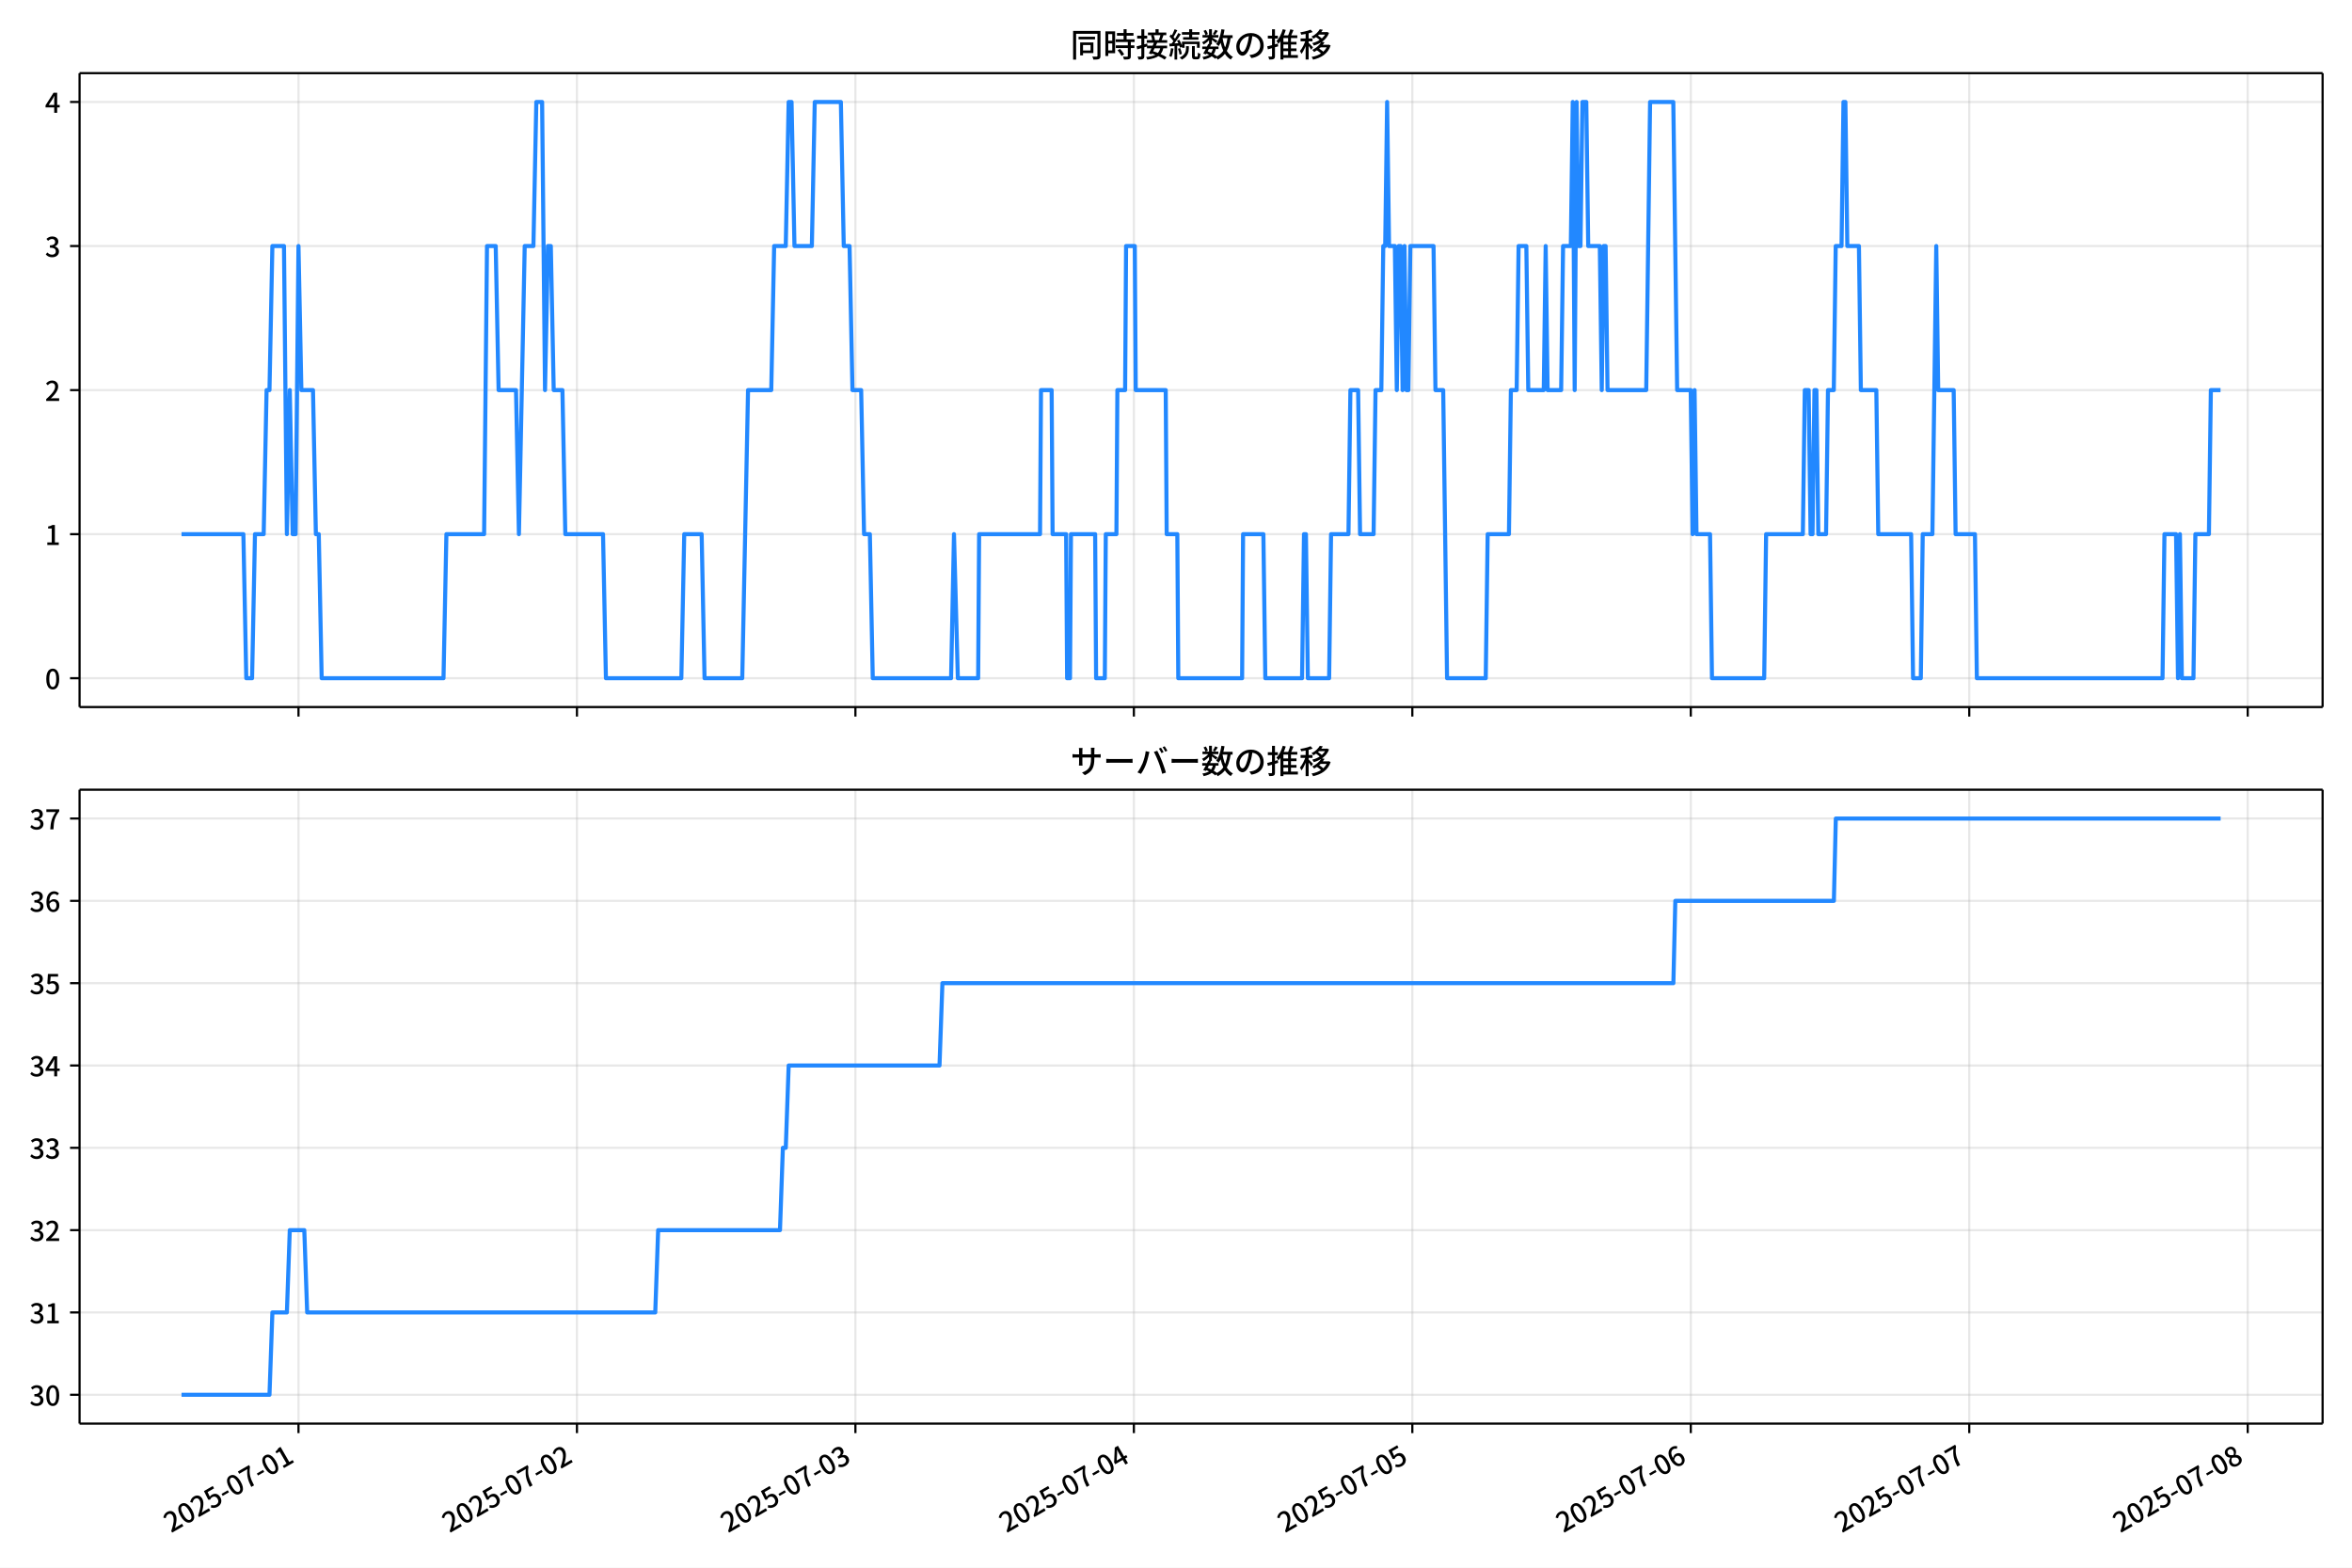
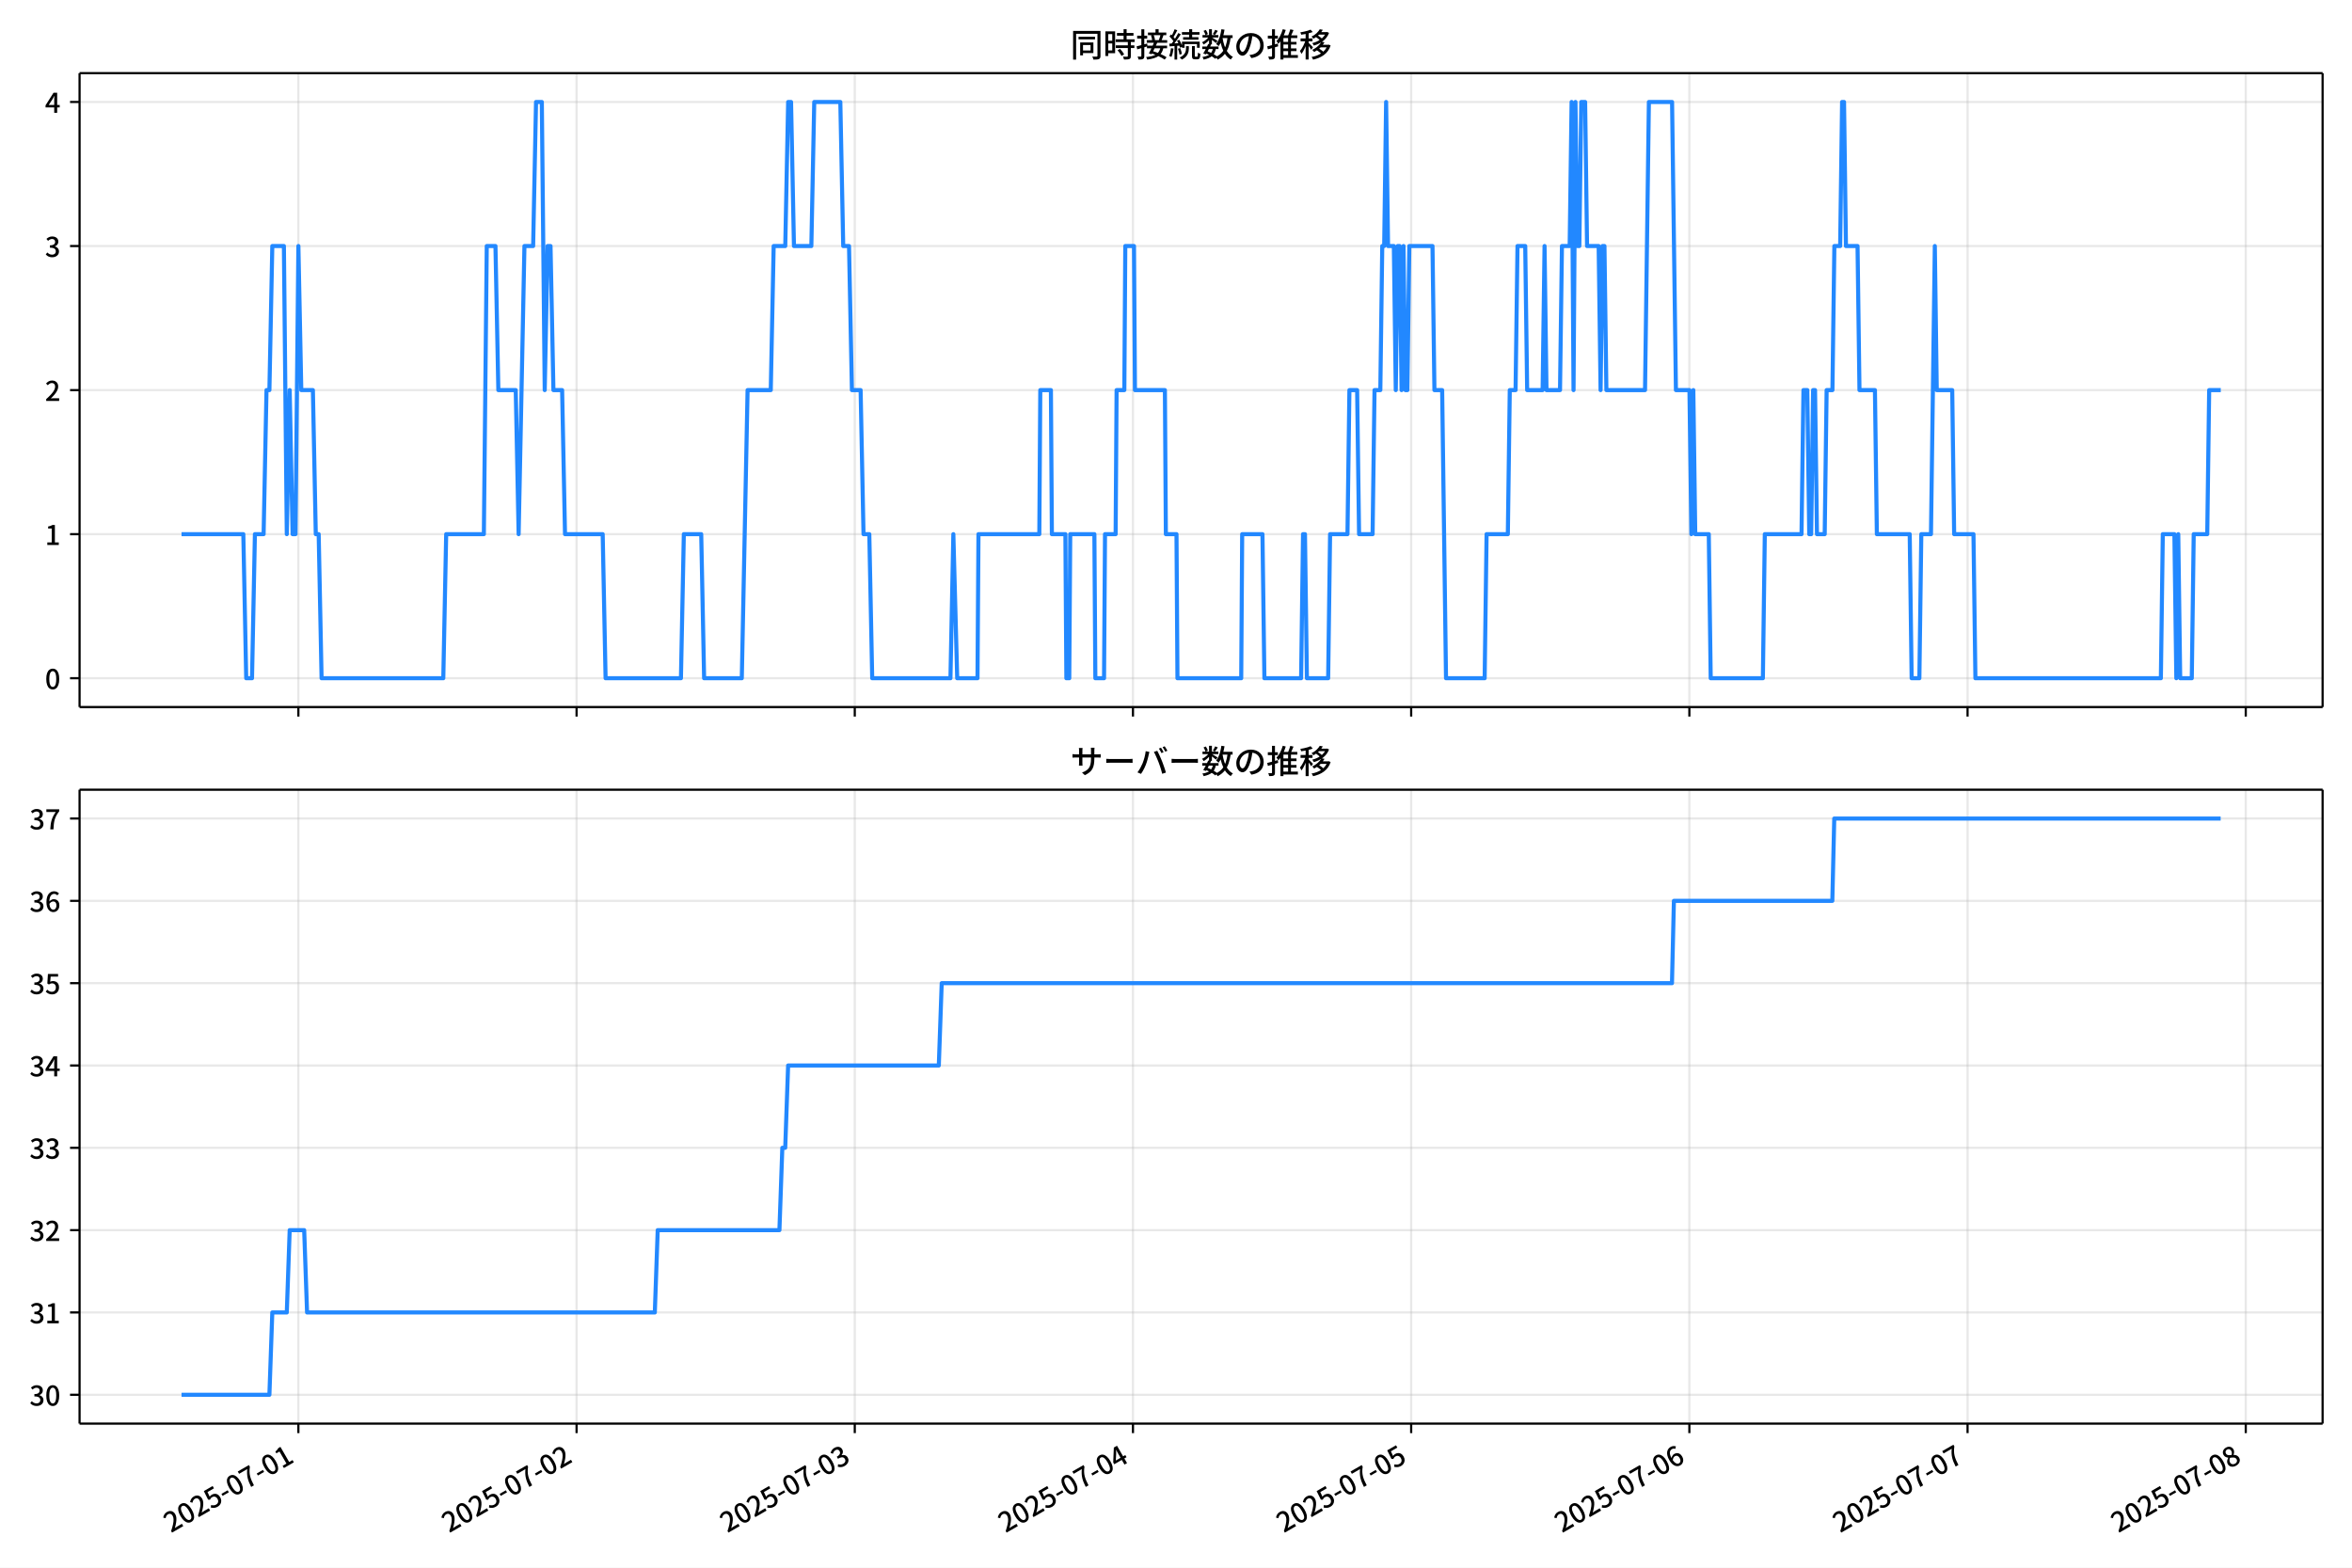
<svg xmlns="http://www.w3.org/2000/svg" xmlns:xlink="http://www.w3.org/1999/xlink" version="1.1" viewBox="0 0 864 576">
  <defs>
    <style type="text/css">*{stroke-linejoin: round; stroke-linecap: butt}</style>
  </defs>
  <g id="z">
    <g id="aa">
      <path d="m0 576h864v-576h-864z" fill="#fff" />
    </g>
    <g id="ab">
      <g id="ac">
        <path d="m29.23 259.78h823.97v-232.9h-823.97z" fill="#fff" />
      </g>
      <g id="ad">
        <g id="ae">
          <g id="af">
-             <path d="m109.65 259.78v-232.9" clip-path="url(#f)" fill="none" stroke="#b0b0b0" stroke-linecap="square" stroke-opacity=".3" stroke-width=".8" />
+             <path d="m109.61 259.78v-232.9" clip-path="url(#f)" fill="none" stroke="#b0b0b0" stroke-linecap="square" stroke-opacity=".3" stroke-width=".8" />
          </g>
          <g id="ag">
            <defs>
              <path id="d" d="m0 0v3.5" stroke="#000" stroke-width=".8" />
            </defs>
-             <use x="109.649" y="259.778" stroke="#000000" stroke-width=".8" xlink:href="#d" />
+             <use x="109.609" y="259.778" stroke="#000000" stroke-width=".8" xlink:href="#d" />
          </g>
        </g>
        <g id="ah">
          <g id="ai">
-             <path d="m211.94 259.78v-232.9" clip-path="url(#f)" fill="none" stroke="#b0b0b0" stroke-linecap="square" stroke-opacity=".3" stroke-width=".8" />
+             <path d="m211.8 259.78v-232.9" clip-path="url(#f)" fill="none" stroke="#b0b0b0" stroke-linecap="square" stroke-opacity=".3" stroke-width=".8" />
          </g>
          <g id="aj">
-             <use x="211.941" y="259.778" stroke="#000000" stroke-width=".8" xlink:href="#d" />
+             <use x="211.803" y="259.778" stroke="#000000" stroke-width=".8" xlink:href="#d" />
          </g>
        </g>
        <g id="ak">
          <g id="al">
-             <path d="m314.23 259.78v-232.9" clip-path="url(#f)" fill="none" stroke="#b0b0b0" stroke-linecap="square" stroke-opacity=".3" stroke-width=".8" />
+             <path d="m314 259.78v-232.9" clip-path="url(#f)" fill="none" stroke="#b0b0b0" stroke-linecap="square" stroke-opacity=".3" stroke-width=".8" />
          </g>
          <g id="am">
-             <use x="314.233" y="259.778" stroke="#000000" stroke-width=".8" xlink:href="#d" />
+             <use x="313.998" y="259.778" stroke="#000000" stroke-width=".8" xlink:href="#d" />
          </g>
        </g>
        <g id="an">
          <g id="ao">
-             <path d="m416.52 259.78v-232.9" clip-path="url(#f)" fill="none" stroke="#b0b0b0" stroke-linecap="square" stroke-opacity=".3" stroke-width=".8" />
+             <path d="m416.19 259.78v-232.9" clip-path="url(#f)" fill="none" stroke="#b0b0b0" stroke-linecap="square" stroke-opacity=".3" stroke-width=".8" />
          </g>
          <g id="ap">
-             <use x="416.525" y="259.778" stroke="#000000" stroke-width=".8" xlink:href="#d" />
+             <use x="416.193" y="259.778" stroke="#000000" stroke-width=".8" xlink:href="#d" />
          </g>
        </g>
        <g id="aq">
          <g id="ar">
-             <path d="m518.82 259.78v-232.9" clip-path="url(#f)" fill="none" stroke="#b0b0b0" stroke-linecap="square" stroke-opacity=".3" stroke-width=".8" />
+             <path d="m518.39 259.78v-232.9" clip-path="url(#f)" fill="none" stroke="#b0b0b0" stroke-linecap="square" stroke-opacity=".3" stroke-width=".8" />
          </g>
          <g id="as">
-             <use x="518.816" y="259.778" stroke="#000000" stroke-width=".8" xlink:href="#d" />
+             <use x="518.388" y="259.778" stroke="#000000" stroke-width=".8" xlink:href="#d" />
          </g>
        </g>
        <g id="at">
          <g id="au">
-             <path d="m621.11 259.78v-232.9" clip-path="url(#f)" fill="none" stroke="#b0b0b0" stroke-linecap="square" stroke-opacity=".3" stroke-width=".8" />
+             <path d="m620.58 259.78v-232.9" clip-path="url(#f)" fill="none" stroke="#b0b0b0" stroke-linecap="square" stroke-opacity=".3" stroke-width=".8" />
          </g>
          <g id="av">
-             <use x="621.108" y="259.778" stroke="#000000" stroke-width=".8" xlink:href="#d" />
+             <use x="620.583" y="259.778" stroke="#000000" stroke-width=".8" xlink:href="#d" />
          </g>
        </g>
        <g id="aw">
          <g id="ax">
-             <path d="m723.4 259.78v-232.9" clip-path="url(#f)" fill="none" stroke="#b0b0b0" stroke-linecap="square" stroke-opacity=".3" stroke-width=".8" />
+             <path d="m722.78 259.78v-232.9" clip-path="url(#f)" fill="none" stroke="#b0b0b0" stroke-linecap="square" stroke-opacity=".3" stroke-width=".8" />
          </g>
          <g id="ay">
-             <use x="723.4" y="259.778" stroke="#000000" stroke-width=".8" xlink:href="#d" />
+             <use x="722.778" y="259.778" stroke="#000000" stroke-width=".8" xlink:href="#d" />
          </g>
        </g>
        <g id="az">
          <g id="ba">
-             <path d="m825.69 259.78v-232.9" clip-path="url(#f)" fill="none" stroke="#b0b0b0" stroke-linecap="square" stroke-opacity=".3" stroke-width=".8" />
+             <path d="m824.97 259.78v-232.9" clip-path="url(#f)" fill="none" stroke="#b0b0b0" stroke-linecap="square" stroke-opacity=".3" stroke-width=".8" />
          </g>
          <g id="bb">
-             <use x="825.692" y="259.778" stroke="#000000" stroke-width=".8" xlink:href="#d" />
+             <use x="824.973" y="259.778" stroke="#000000" stroke-width=".8" xlink:href="#d" />
          </g>
        </g>
      </g>
      <g id="bc">
        <g id="bd">
          <g id="be">
            <path d="m29.23 249.19h823.97" clip-path="url(#f)" fill="none" stroke="#b0b0b0" stroke-linecap="square" stroke-opacity=".3" stroke-width=".8" />
          </g>
          <g id="bf">
            <defs>
              <path id="g" d="m0 0h-3.5" stroke="#000" stroke-width=".8" />
            </defs>
            <use x="29.23" y="249.191" stroke="#000000" stroke-width=".8" xlink:href="#g" />
          </g>
          <g id="bg">
            <g transform="translate(16.53 253.18) scale(.1 -.1)">
              <defs>
                <path id="a" transform="scale(.015625)" d="m1830-90q-460 0-806 275-346 276-535 823-188 547-188 1366 0 820 188 1357 189 538 535 803 346 266 806 266 461 0 800-269 340-269 528-803 189-534 189-1354 0-819-189-1366-188-547-528-823-339-275-800-275zm0 589q237 0 422 185 186 186 288 599 103 413 103 1091 0 679-103 1082-102 403-288 582-185 180-422 180-236 0-422-180-186-179-292-582-105-403-105-1082 0-678 105-1091 106-413 292-599 186-185 422-185z" />
              </defs>
              <use xlink:href="#a" />
            </g>
          </g>
        </g>
        <g id="bh">
          <g id="bi">
            <path d="m29.23 196.26h823.97" clip-path="url(#f)" fill="none" stroke="#b0b0b0" stroke-linecap="square" stroke-opacity=".3" stroke-width=".8" />
          </g>
          <g id="bj">
            <use x="29.23" y="196.26" stroke="#000000" stroke-width=".8" xlink:href="#g" />
          </g>
          <g id="bk">
            <g transform="translate(16.53 200.25) scale(.1 -.1)">
              <defs>
                <path id="l" transform="scale(.015625)" d="m544 0v608h1037v3277h-845v467q333 58 579 147 247 90 451 218h557v-4109h915v-608h-2694z" />
              </defs>
              <use xlink:href="#l" />
            </g>
          </g>
        </g>
        <g id="bl">
          <g id="bm">
            <path d="m29.23 143.33h823.97" clip-path="url(#f)" fill="none" stroke="#b0b0b0" stroke-linecap="square" stroke-opacity=".3" stroke-width=".8" />
          </g>
          <g id="bn">
            <use x="29.23" y="143.329" stroke="#000000" stroke-width=".8" xlink:href="#g" />
          </g>
          <g id="bo">
            <g transform="translate(16.53 147.31) scale(.1 -.1)">
              <defs>
                <path id="b" transform="scale(.015625)" d="m282 0v429q697 621 1164 1136 468 515 701 956 234 442 234 826 0 256-87 451-86 196-262 301-176 106-445 106-275 0-506-151-230-150-422-368l-416 410q301 333 637 518 336 186 803 186 429 0 749-176t496-493 176-745q0-455-224-919t-615-935q-390-470-889-950 186 20 394 36t374 16h1184v-634h-3046z" />
              </defs>
              <use xlink:href="#b" />
            </g>
          </g>
        </g>
        <g id="bp">
          <g id="bq">
            <path d="m29.23 90.398h823.97" clip-path="url(#f)" fill="none" stroke="#b0b0b0" stroke-linecap="square" stroke-opacity=".3" stroke-width=".8" />
          </g>
          <g id="br">
            <use x="29.23" y="90.398" stroke="#000000" stroke-width=".8" xlink:href="#g" />
          </g>
          <g id="bs">
            <g transform="translate(16.53 94.383) scale(.1 -.1)">
              <defs>
                <path id="h" transform="scale(.015625)" d="m1715-90q-371 0-656 90t-503 240q-217 150-377 323l359 474q211-205 479-359 269-153 634-153 269 0 467 92 199 93 311 266t112 423q0 256-125 451t-429 300q-304 106-835 106v551q467 0 732 105 266 106 384 291 119 186 119 423 0 307-192 489-192 183-531 183-269 0-503-119-233-118-438-316l-384 460q282 256 614 413 333 157 737 157 422 0 748-144 327-144 512-413 186-269 186-659 0-403-221-685-221-281-592-422v-26q269-70 490-227t349-400 128-557q0-422-215-726-214-304-573-468-358-163-787-163z" />
              </defs>
              <use xlink:href="#h" />
            </g>
          </g>
        </g>
        <g id="bt">
          <g id="bu">
            <path d="m29.23 37.466h823.97" clip-path="url(#f)" fill="none" stroke="#b0b0b0" stroke-linecap="square" stroke-opacity=".3" stroke-width=".8" />
          </g>
          <g id="bv">
            <use x="29.23" y="37.466" stroke="#000000" stroke-width=".8" xlink:href="#g" />
          </g>
          <g id="bw">
            <g transform="translate(16.53 41.451) scale(.1 -.1)">
              <defs>
                <path id="k" transform="scale(.015625)" d="m2170 0v3072q0 192 12 457 13 266 20 458h-26q-90-179-183-365-92-185-195-364l-921-1415h2579v-576h-3328v493l1875 2957h858v-4717h-691z" />
              </defs>
              <use xlink:href="#k" />
            </g>
          </g>
        </g>
      </g>
      <g id="bx">
-         <path d="m66.683 196.26h22.721l1.065 52.931h2.131l1.065-52.931h3.197l1.065-52.931h1.065l1.065-52.931h4.262l1.065 105.86 1.065-52.931 1.065 52.931h1.065l1.065-105.86 1.065 52.931h4.262l1.065 52.931h1.065l1.065 52.931h44.753l1.065-52.931h13.852l1.065-105.86h3.197l1.065 52.931h6.393l1.065 52.931 2.131-105.86h3.197l1.065-52.931h2.131l1.065 105.86 1.065-52.931h1.065l1.065 52.931h3.197l1.065 52.931h13.852l1.065 52.931h27.704l1.065-52.931h6.393l1.065 52.931h13.852l2.131-105.86h8.524l1.065-52.931h4.262l1.065-52.931h1.065l1.065 52.931h6.393l1.065-52.931h9.59l1.065 52.931h2.131l1.065 52.931h3.197l1.065 52.931h2.131l1.065 52.931h28.77l1.065-52.931 1.421 52.931h7.459l.355-52.931h22.376l.355-52.931h3.907l.355 52.931h4.973l.355 52.931h1.065l.355-52.931h8.88l.355 52.931h3.197l.355-52.931h3.907l.355-52.931h2.841l.355-52.931h3.197l.355 52.931h11.011l.355 52.931h3.907l.355 52.931h23.442l.355-52.931h7.459l.71 52.931h13.497l.71-52.931h.71l.71 52.931h7.814l.71-52.931h6.393l.71-52.931h2.841l.71 52.931h4.973l.71-52.931h2.131l.71-52.931h.71l.71-52.931.71 52.931h2.131l.71 52.931.71-52.931h.71l.71 52.931.71-52.931.71 52.931h.71l.71-52.931h8.524l.71 52.931h2.841l1.421 105.86h14.207l.71-52.931h7.814l.71-52.931h2.131l.71-52.931h2.841l.71 52.931h5.683l.71-52.931.71 52.931h4.973l.71-52.931h2.841l.71-52.931.71 105.86.71-105.86.71 52.931h.71l.71-52.931h1.421l.71 52.931h4.262l.71 52.931.71-52.931h.71l.71 52.931h14.207l1.421-105.86h8.524l1.421 105.86h4.973l.71 52.931.71-52.931.71 52.931h4.973l.71 52.931h19.18l.71-52.931h13.497l.71-52.931h1.421l.71 52.931h.71l.71-52.931h.71l.71 52.931h2.841l.71-52.931h2.131l.71-52.931h2.131l.71-52.931h.71l.71 52.931h4.262l.71 52.931h5.683l.71 52.931h12.076l.71 52.931h2.841l.71-52.931h3.552l1.421-105.86.71 52.931h5.683l.71 52.931h7.104l.71 52.931h68.195l.71-52.931h4.262l.71 52.931.71-52.931.71 52.931h4.262l.71-52.931h4.973l.71-52.931h3.552v0" clip-path="url(#f)" fill="none" stroke="#28f" stroke-linecap="square" stroke-width="1.5" />
+         <path d="m66.683 196.26h22.699l1.065 52.931h2.129l1.065-52.931h3.194l1.065-52.931h1.065l1.065-52.931h4.258l1.065 105.86 1.065-52.931 1.065 52.931h1.065l1.065-105.86 1.065 52.931h4.258l1.065 52.931h1.065l1.065 52.931h44.71l1.065-52.931h13.839l1.065-105.86h3.194l1.065 52.931h6.387l1.065 52.931 2.129-105.86h3.194l1.065-52.931h2.129l1.065 105.86 1.065-52.931h1.065l1.065 52.931h3.194l1.065 52.931h13.839l1.065 52.931h27.678l1.065-52.931h6.387l1.065 52.931h13.839l2.129-105.86h8.516l1.065-52.931h4.258l1.065-52.931h1.065l1.065 52.931h6.387l1.065-52.931h9.581l1.065 52.931h2.129l1.065 52.931h3.194l1.065 52.931h2.129l1.065 52.931h28.742l1.065-52.931 1.419 52.931h7.452l.355-52.931h22.355l.355-52.931h3.903l.355 52.931h4.968l.355 52.931h1.065l.355-52.931h8.871l.355 52.931h3.194l.355-52.931h3.903l.355-52.931h2.839l.355-52.931h3.194l.355 52.931h11l.355 52.931h3.903l.355 52.931h23.42l.355-52.931h7.452l.71 52.931h13.484l.71-52.931h.71l.71 52.931h7.807l.71-52.931h6.387l.71-52.931h2.839l.71 52.931h4.968l.71-52.931h2.129l.71-52.931h.71l.71-52.931.71 52.931h2.129l.71 52.931.71-52.931h.71l.71 52.931.71-52.931.71 52.931h.71l.71-52.931h8.516l.71 52.931h2.839l1.419 105.86h14.194l.71-52.931h7.807l.71-52.931h2.129l.71-52.931h2.839l.71 52.931h5.678l.71-52.931.71 52.931h4.968l.71-52.931h2.839l.71-52.931.71 105.86.71-105.86.71 52.931h.71l.71-52.931h1.419l.71 52.931h4.258l.71 52.931.71-52.931h.71l.71 52.931h14.194l1.419-105.86h8.516l1.419 105.86h4.968l.71 52.931.71-52.931.71 52.931h4.968l.71 52.931h19.162l.71-52.931h13.484l.71-52.931h1.419l.71 52.931h.71l.71-52.931h.71l.71 52.931h2.839l.71-52.931h2.129l.71-52.931h2.129l.71-52.931h.71l.71 52.931h4.258l.71 52.931h5.678l.71 52.931h12.065l.71 52.931h2.839l.71-52.931h3.548l1.419-105.86.71 52.931h5.678l.71 52.931h7.097l.71 52.931h68.13l.71-52.931h4.258l.71 52.931.71-52.931.71 52.931h4.258l.71-52.931h4.968l.71-52.931h4.258v0" clip-path="url(#f)" fill="none" stroke="#28f" stroke-linecap="square" stroke-width="1.5" />
      </g>
      <g id="by">
        <path d="m29.23 259.78v-232.9" fill="none" stroke="#000" stroke-linecap="square" stroke-width=".8" />
      </g>
      <g id="bz">
        <path d="m853.2 259.78v-232.9" fill="none" stroke="#000" stroke-linecap="square" stroke-width=".8" />
      </g>
      <g id="ca">
        <path d="m29.23 259.78h823.97" fill="none" stroke="#000" stroke-linecap="square" stroke-width=".8" />
      </g>
      <g id="cb">
        <path d="m29.23 26.88h823.97" fill="none" stroke="#000" stroke-linecap="square" stroke-width=".8" />
      </g>
      <g id="cc">
        <g transform="translate(393.22 20.88) scale(.12 -.12)">
          <defs>
            <path id="v" transform="scale(.015625)" d="m1587 3936h3232v-518h-3232v518zm320-1114h557v-2534h-557v2534zm301 0h2291v-2086h-2291v512h1734v1069h-1734v505zm-1683 2260h5113v-570h-4524v-5056h-589v5626zm4768 0h595v-4896q0-250-67-397t-227-218q-160-77-426-96t-675-19q-13 83-45 192t-77 218q-45 108-89 185 281-13 527-13 247 0 330 0 83 7 118 42 36 35 36 112v4890z" />
            <path id="t" transform="scale(.015625)" d="m2714 4672h3238v-525h-3238v525zm-244-1235h3712v-538h-3712v538zm20-1184h3635v-531h-3635v531zm1523 3155h595v-2310h-595v2310zm832-2451h589v-2823q0-230-61-364-61-135-227-199-167-70-423-86t-633-16q-20 121-78 285-57 163-121 284 275-6 509-9t310-3q77 6 106 28 29 23 29 93v2810zm-2023-1677 487 282q153-160 313-352t294-381q135-189 206-343l-519-313q-64 153-189 348-124 196-278 394-154 199-314 365zm-2086 3718h1619v-4281h-1619v544h1056v3187h-1056v550zm32-1843h1293v-537h-1293v537zm-320 1843h563v-4832h-563v4832z" />
            <path id="u" transform="scale(.015625)" d="m3866 5408h614v-870h-614v870zm-1479-653h3597v-518h-3597v518zm-230-1485h4e3v-518h-4e3v518zm825 922 519 102q64-160 121-342 58-182 96-352 39-170 45-304l-544-128q-6 134-42 313-35 180-83 365-48 186-112 346zm1856 109 589-71q-96-275-202-557-105-281-195-486l-518 77q58 147 122 329 64 183 118 372t86 336zm-2643-2106h3943v-518h-3943v518zm1408 685 602-115q-167-371-362-784t-390-797-362-685l-525 179q160 288 346 666t368 784 323 752zm-659-2157 358 403q352-102 733-240 381-137 752-304 371-166 697-336 327-169 558-329l-384-461q-218 160-532 336-313 176-685 345-371 170-755 323-384 154-742 263zm1894 1114 583-71q-122-550-353-944-230-393-604-662t-922-435q-547-167-1296-269-25 128-93 269-67 141-137 230 678 64 1168 192t819 349q330 221 531 550 202 330 304 791zm-4684 217q396 90 953 240 557 151 1120 311l77-544q-525-154-1053-311-528-156-963-284l-134 588zm121 2093h1965v-563h-1965v563zm819 1248h576v-5229q0-236-51-374t-192-208q-141-77-355-99-214-23-541-16-13 115-64 288t-109 294q205-6 381-6t234 0q64 0 92 28 29 29 29 93v5229z" />
            <path id="s" transform="scale(.015625)" d="m4058 5408h595v-1798h-595v1798zm-1415-563h3443v-499h-3443v499zm231-992h3008v-499h-3008v499zm-224-877h3475v-1203h-531v729h-2432v-729h-512v1203zm1964-877h551v-1881q0-122 22-157 23-35 106-35 25 0 92 0 68 0 135 0t99 0q51 0 83 54t45 224 19 515q90-70 234-131t259-93q-19-429-83-662-64-234-183-326-118-93-316-93-39 0-103 0t-134 0-138 0q-67 0-99 0-237 0-365 64t-176 218q-48 153-48 422v1881zm-1164-6h550v-455q0-243-48-528-48-284-186-579-137-294-409-572-272-279-727-503-70 90-192 208-121 118-230 195 416 205 665 438 250 234 371 474 122 240 164 467 42 228 42 413v442zm-2240 3309 524-192q-121-244-259-503-137-259-275-496t-259-416l-410 173q122 186 246 438 125 253 240 515 116 263 193 481zm716-743 500-230q-224-359-496-756-272-396-548-764-275-368-518-650l-358 205q179 211 377 483 199 272 387 569 189 298 358 592 170 295 298 551zm-1721-665 307 403q166-154 339-340 173-185 320-364t224-327l-326-460q-77 160-218 348-141 189-314 384-172 196-332 356zm1485-832 435 179q128-211 249-458 122-246 215-474 93-227 137-412l-473-211q-32 185-119 422-86 237-201 486-115 250-243 468zm-1530-583q422 26 998 54 576 29 1184 68l7-499q-570-45-1127-84-556-38-992-70l-70 531zm1702-992 436 135q121-276 214-596t118-556l-454-148q-26 237-112 563-86 327-202 602zm-1363 109 499-83q-57-455-163-897-105-441-253-748-51 32-134 73-83 42-170 83-86 42-144 62 148 294 234 697t131 813zm691 627h525v-2861h-525v2861z" />
            <path id="n" transform="scale(.015625)" d="m224 2022h3187v-499h-3187v499zm51 2247h3111v-487h-3111v487zm1127-1735 563-121q-154-320-333-672t-352-679q-173-326-326-582l-532 173q148 243 324 566t345 669q170 346 311 646zm934-832 563-64q-89-480-262-838t-461-614-701-432-976-298q-25 128-99 269t-157 237q659 102 1085 303 426 202 666 554t342 883zm422 3597 519-211q-147-218-298-436-150-217-278-377l-403 186q121 173 252 413 132 240 208 425zm-1203 109h563v-2957h-563v2957zm-1075-320 448 186q134-192 246-420 112-227 157-393l-467-211q-38 172-147 406t-237 432zm1094-1050 397-236q-160-263-400-529-240-265-519-489-278-224-553-378-51 103-141 237-89 135-179 218 269 109 534 294 266 186 493 416 228 231 368 467zm487-204q83-45 246-145 163-99 352-211t346-211 221-150l-327-423q-83 77-230 198-147 122-317 253-170 132-327 250-156 119-259 189l295 250zm1798 396h2311v-556h-2311v556zm115 1178 615-90q-103-640-263-1235t-384-1101q-224-505-512-889-44 57-134 134t-186 157-166 125q275 339 473 796 199 458 340 995 141 538 217 1108zm1223-1510 614-58q-147-1101-445-1940-297-838-813-1443-515-604-1321-1014-26 71-90 177-64 105-134 208-70 102-128 159 742 346 1212 880 471 535 730 1290 260 755 375 1741zm-1005-135q134-851 387-1597 253-745 659-1305 407-560 1002-874-70-57-154-150-83-93-154-189-70-96-121-179-633 371-1056 988-422 618-688 1434-265 816-425 1783l550 89zm-3309-3065 327 416q377-148 754-330 378-182 701-378 324-195 548-368l-416-435q-211 179-519 378-307 198-666 383-358 186-729 334z" />
            <path id="r" transform="scale(.015625)" d="m3686 4378q-64-493-163-1041-99-547-265-1084-192-653-432-1104t-522-688-595-237q-320 0-596 221-275 221-448 621-172 400-172 931 0 537 220 1017 221 480 611 851 391 372 909 583 519 211 1121 211 576 0 1040-186 464-185 793-515 330-329 502-771 173-441 173-941 0-672-278-1194-278-521-816-851-538-329-1318-444l-378 601q166 20 307 42t263 48q307 70 585 217 279 148 496 375 218 227 342 534 125 308 125 692t-122 713q-121 330-358 573-236 243-582 380-346 138-781 138-525 0-935-186-409-185-694-489-284-304-432-656-147-352-147-678 0-365 89-605 90-240 224-355 135-115 276-115t288 144 297 457q151 314 298 800 147 461 246 982 100 522 145 1021l684-12z" />
            <path id="o" transform="scale(.015625)" d="m2995 2925h2893v-519h-2893v519zm0-1280h2893v-519h-2893v519zm-64-1299h3232v-557h-3232v557zm1312 3577h563v-3763h-563v3763zm429 1466 634-141q-154-390-340-794-185-403-339-684l-512 140q103 199 208 458 106 259 195 528 90 269 154 493zm-1472 25 582-147q-153-518-371-1018-217-499-483-931t-573-758q-38 64-109 160-70 96-147 198-77 103-141 160 416 416 733 1034t509 1302zm128-1203h2720v-537h-2720v-4205h-582v4422l313 320h269zm-3174-2157q396 90 953 240 557 151 1120 311l77-544q-525-154-1053-311-528-156-963-284l-134 588zm121 2093h1965v-563h-1965v563zm819 1248h576v-5229q0-236-51-374t-192-208q-141-77-355-99-214-23-541-16-13 115-64 288t-109 294q205-6 381-6t234 0q64 0 92 28 29 29 29 93v5229z" />
            <path id="m" transform="scale(.015625)" d="m4051 5402 595-109q-281-493-729-941t-1107-806q-39 64-106 144t-141 153q-73 74-137 119 608 288 1011 678t614 762zm-77-557h1511v-493h-1863l352 493zm1293 0h109l109 25 384-179q-192-505-496-905t-695-701q-390-301-845-519-454-217-947-358-44 109-137 253t-176 227q448 109 867 294 419 186 777 445 359 259 631 592t419 730v96zm-1990-954 377 307q167-96 336-218 170-121 320-249 151-128 247-237l-397-332q-90 108-237 236t-317 259q-169 132-329 234zm1107-934 595-109q-307-538-803-1031-496-492-1232-876-38 64-102 144t-138 156q-74 77-138 116 455 217 807 483t604 554q253 288 407 563zm-90-589h1460v-506h-1818l358 506zm1268 0h121l109 26 384-167q-192-614-531-1075t-787-794q-448-332-983-553-534-221-1129-355-45 115-132 269-86 153-176 249 551 96 1043 285 493 189 903 473 410 285 714 669t464 883v90zm-2132-1056 410 339q186-102 384-237 198-134 371-275t282-269l-435-371q-103 128-270 272-166 144-361 288t-381 253zm-2150 3533h589v-5376h-589v5376zm-992-1242h2336v-569h-2336v569zm1024-224 365-160q-96-339-231-707-134-368-291-727-157-358-336-672-179-313-365-537-44 128-134 291t-160 272q173 192 339 457 167 266 323 570 157 304 282 618t208 595zm941 1946 416-467q-314-122-695-221-380-99-784-173-403-74-780-131-20 102-71 236-51 135-102 231 358 58 732 138 375 80 711 179t573 208zm-397-2579q58-45 179-170 122-125 266-266 144-140 259-265t160-183l-352-473q-58 102-157 255-99 154-218 317-118 164-227 311-108 147-185 237l275 237z" />
          </defs>
          <use xlink:href="#v" />
          <use transform="translate(100)" xlink:href="#t" />
          <use transform="translate(200)" xlink:href="#u" />
          <use transform="translate(300)" xlink:href="#s" />
          <use transform="translate(400)" xlink:href="#n" />
          <use transform="translate(500)" xlink:href="#r" />
          <use transform="translate(600)" xlink:href="#o" />
          <use transform="translate(700)" xlink:href="#m" />
        </g>
      </g>
    </g>
    <g id="cd">
      <g id="ce">
        <path d="m29.23 523.06h823.97v-232.9h-823.97z" fill="#fff" />
      </g>
      <g id="cf">
        <g id="cg">
          <g id="ch">
-             <path d="m109.65 523.06v-232.9" clip-path="url(#c)" fill="none" stroke="#b0b0b0" stroke-linecap="square" stroke-opacity=".3" stroke-width=".8" />
+             <path d="m109.61 523.06v-232.9" clip-path="url(#c)" fill="none" stroke="#b0b0b0" stroke-linecap="square" stroke-opacity=".3" stroke-width=".8" />
          </g>
          <g id="ci">
-             <use x="109.649" y="523.055" stroke="#000000" stroke-width=".8" xlink:href="#d" />
+             <use x="109.609" y="523.055" stroke="#000000" stroke-width=".8" xlink:href="#d" />
          </g>
          <g id="cj">
-             <g transform="translate(62.86 563.33) rotate(-30) scale(.1 -.1)">
+             <g transform="translate(62.819 563.33) rotate(-30) scale(.1 -.1)">
              <defs>
                <path id="j" transform="scale(.015625)" d="m1715-90q-365 0-653 90t-506 237q-217 147-383 307l352 480q134-134 294-246t361-183q202-70 452-70 262 0 473 118 212 119 333 346 122 227 122 541 0 460-247 716-246 256-649 256-224 0-384-64t-365-198l-365 237 141 2240h2387v-627h-1747l-109-1204q154 77 307 118 154 42 340 42 397 0 723-160t518-490q192-329 192-847 0-519-224-887t-586-560q-361-192-777-192z" />
                <path id="e" transform="scale(.015625)" d="m301 1536v544h1689v-544h-1689z" />
                <path id="i" transform="scale(.015625)" d="m1235 0q32 646 109 1187t224 1024 384 941 576 938h-2208v627h3027v-455q-409-512-665-989-256-476-397-969t-205-1053-90-1251h-755z" />
              </defs>
              <use xlink:href="#b" />
              <use transform="translate(57)" xlink:href="#a" />
              <use transform="translate(114)" xlink:href="#b" />
              <use transform="translate(171)" xlink:href="#j" />
              <use transform="translate(228)" xlink:href="#e" />
              <use transform="translate(263.7)" xlink:href="#a" />
              <use transform="translate(320.7)" xlink:href="#i" />
              <use transform="translate(377.7)" xlink:href="#e" />
              <use transform="translate(413.4)" xlink:href="#a" />
              <use transform="translate(470.4)" xlink:href="#l" />
            </g>
          </g>
        </g>
        <g id="ck">
          <g id="cl">
-             <path d="m211.94 523.06v-232.9" clip-path="url(#c)" fill="none" stroke="#b0b0b0" stroke-linecap="square" stroke-opacity=".3" stroke-width=".8" />
+             <path d="m211.8 523.06v-232.9" clip-path="url(#c)" fill="none" stroke="#b0b0b0" stroke-linecap="square" stroke-opacity=".3" stroke-width=".8" />
          </g>
          <g id="cm">
-             <use x="211.941" y="523.055" stroke="#000000" stroke-width=".8" xlink:href="#d" />
+             <use x="211.803" y="523.055" stroke="#000000" stroke-width=".8" xlink:href="#d" />
          </g>
          <g id="cn">
-             <g transform="translate(165.15 563.33) rotate(-30) scale(.1 -.1)">
+             <g transform="translate(165.01 563.33) rotate(-30) scale(.1 -.1)">
              <use xlink:href="#b" />
              <use transform="translate(57)" xlink:href="#a" />
              <use transform="translate(114)" xlink:href="#b" />
              <use transform="translate(171)" xlink:href="#j" />
              <use transform="translate(228)" xlink:href="#e" />
              <use transform="translate(263.7)" xlink:href="#a" />
              <use transform="translate(320.7)" xlink:href="#i" />
              <use transform="translate(377.7)" xlink:href="#e" />
              <use transform="translate(413.4)" xlink:href="#a" />
              <use transform="translate(470.4)" xlink:href="#b" />
            </g>
          </g>
        </g>
        <g id="co">
          <g id="cp">
-             <path d="m314.23 523.06v-232.9" clip-path="url(#c)" fill="none" stroke="#b0b0b0" stroke-linecap="square" stroke-opacity=".3" stroke-width=".8" />
+             <path d="m314 523.06v-232.9" clip-path="url(#c)" fill="none" stroke="#b0b0b0" stroke-linecap="square" stroke-opacity=".3" stroke-width=".8" />
          </g>
          <g id="cq">
-             <use x="314.233" y="523.055" stroke="#000000" stroke-width=".8" xlink:href="#d" />
+             <use x="313.998" y="523.055" stroke="#000000" stroke-width=".8" xlink:href="#d" />
          </g>
          <g id="cr">
-             <g transform="translate(267.44 563.33) rotate(-30) scale(.1 -.1)">
+             <g transform="translate(267.21 563.33) rotate(-30) scale(.1 -.1)">
              <use xlink:href="#b" />
              <use transform="translate(57)" xlink:href="#a" />
              <use transform="translate(114)" xlink:href="#b" />
              <use transform="translate(171)" xlink:href="#j" />
              <use transform="translate(228)" xlink:href="#e" />
              <use transform="translate(263.7)" xlink:href="#a" />
              <use transform="translate(320.7)" xlink:href="#i" />
              <use transform="translate(377.7)" xlink:href="#e" />
              <use transform="translate(413.4)" xlink:href="#a" />
              <use transform="translate(470.4)" xlink:href="#h" />
            </g>
          </g>
        </g>
        <g id="cs">
          <g id="ct">
-             <path d="m416.52 523.06v-232.9" clip-path="url(#c)" fill="none" stroke="#b0b0b0" stroke-linecap="square" stroke-opacity=".3" stroke-width=".8" />
+             <path d="m416.19 523.06v-232.9" clip-path="url(#c)" fill="none" stroke="#b0b0b0" stroke-linecap="square" stroke-opacity=".3" stroke-width=".8" />
          </g>
          <g id="cu">
-             <use x="416.525" y="523.055" stroke="#000000" stroke-width=".8" xlink:href="#d" />
+             <use x="416.193" y="523.055" stroke="#000000" stroke-width=".8" xlink:href="#d" />
          </g>
          <g id="cv">
-             <g transform="translate(369.74 563.33) rotate(-30) scale(.1 -.1)">
+             <g transform="translate(369.4 563.33) rotate(-30) scale(.1 -.1)">
              <use xlink:href="#b" />
              <use transform="translate(57)" xlink:href="#a" />
              <use transform="translate(114)" xlink:href="#b" />
              <use transform="translate(171)" xlink:href="#j" />
              <use transform="translate(228)" xlink:href="#e" />
              <use transform="translate(263.7)" xlink:href="#a" />
              <use transform="translate(320.7)" xlink:href="#i" />
              <use transform="translate(377.7)" xlink:href="#e" />
              <use transform="translate(413.4)" xlink:href="#a" />
              <use transform="translate(470.4)" xlink:href="#k" />
            </g>
          </g>
        </g>
        <g id="cw">
          <g id="cx">
-             <path d="m518.82 523.06v-232.9" clip-path="url(#c)" fill="none" stroke="#b0b0b0" stroke-linecap="square" stroke-opacity=".3" stroke-width=".8" />
+             <path d="m518.39 523.06v-232.9" clip-path="url(#c)" fill="none" stroke="#b0b0b0" stroke-linecap="square" stroke-opacity=".3" stroke-width=".8" />
          </g>
          <g id="cy">
-             <use x="518.816" y="523.055" stroke="#000000" stroke-width=".8" xlink:href="#d" />
+             <use x="518.388" y="523.055" stroke="#000000" stroke-width=".8" xlink:href="#d" />
          </g>
          <g id="cz">
-             <g transform="translate(472.03 563.33) rotate(-30) scale(.1 -.1)">
+             <g transform="translate(471.6 563.33) rotate(-30) scale(.1 -.1)">
              <use xlink:href="#b" />
              <use transform="translate(57)" xlink:href="#a" />
              <use transform="translate(114)" xlink:href="#b" />
              <use transform="translate(171)" xlink:href="#j" />
              <use transform="translate(228)" xlink:href="#e" />
              <use transform="translate(263.7)" xlink:href="#a" />
              <use transform="translate(320.7)" xlink:href="#i" />
              <use transform="translate(377.7)" xlink:href="#e" />
              <use transform="translate(413.4)" xlink:href="#a" />
              <use transform="translate(470.4)" xlink:href="#j" />
            </g>
          </g>
        </g>
        <g id="da">
          <g id="db">
-             <path d="m621.11 523.06v-232.9" clip-path="url(#c)" fill="none" stroke="#b0b0b0" stroke-linecap="square" stroke-opacity=".3" stroke-width=".8" />
+             <path d="m620.58 523.06v-232.9" clip-path="url(#c)" fill="none" stroke="#b0b0b0" stroke-linecap="square" stroke-opacity=".3" stroke-width=".8" />
          </g>
          <g id="dc">
-             <use x="621.108" y="523.055" stroke="#000000" stroke-width=".8" xlink:href="#d" />
+             <use x="620.583" y="523.055" stroke="#000000" stroke-width=".8" xlink:href="#d" />
          </g>
          <g id="dd">
-             <g transform="translate(574.32 563.33) rotate(-30) scale(.1 -.1)">
+             <g transform="translate(573.79 563.33) rotate(-30) scale(.1 -.1)">
              <defs>
                <path id="p" transform="scale(.015625)" d="m1971-90q-339 0-634 144-294 144-518 435-224 292-352 733-128 442-128 1044 0 678 147 1161 148 483 397 784 250 301 570 445t665 144q397 0 688-147 292-147 490-359l-403-448q-128 154-327 253-198 99-409 99-307 0-567-182-259-182-413-605-153-422-153-1145 0-608 115-1002t326-589q212-195 493-195 212 0 375 121 163 122 259 343t96 522q0 300-90 511-89 212-259 320-169 109-419 109-211 0-451-134t-458-461l-25 538q134 192 313 323t374 201q196 71 375 71 397 0 694-163 298-163 467-490 170-326 170-825 0-468-195-817-195-348-512-544-317-195-701-195z" />
              </defs>
              <use xlink:href="#b" />
              <use transform="translate(57)" xlink:href="#a" />
              <use transform="translate(114)" xlink:href="#b" />
              <use transform="translate(171)" xlink:href="#j" />
              <use transform="translate(228)" xlink:href="#e" />
              <use transform="translate(263.7)" xlink:href="#a" />
              <use transform="translate(320.7)" xlink:href="#i" />
              <use transform="translate(377.7)" xlink:href="#e" />
              <use transform="translate(413.4)" xlink:href="#a" />
              <use transform="translate(470.4)" xlink:href="#p" />
            </g>
          </g>
        </g>
        <g id="de">
          <g id="df">
-             <path d="m723.4 523.06v-232.9" clip-path="url(#c)" fill="none" stroke="#b0b0b0" stroke-linecap="square" stroke-opacity=".3" stroke-width=".8" />
+             <path d="m722.78 523.06v-232.9" clip-path="url(#c)" fill="none" stroke="#b0b0b0" stroke-linecap="square" stroke-opacity=".3" stroke-width=".8" />
          </g>
          <g id="dg">
-             <use x="723.4" y="523.055" stroke="#000000" stroke-width=".8" xlink:href="#d" />
+             <use x="722.778" y="523.055" stroke="#000000" stroke-width=".8" xlink:href="#d" />
          </g>
          <g id="dh">
-             <g transform="translate(676.61 563.33) rotate(-30) scale(.1 -.1)">
+             <g transform="translate(675.99 563.33) rotate(-30) scale(.1 -.1)">
              <use xlink:href="#b" />
              <use transform="translate(57)" xlink:href="#a" />
              <use transform="translate(114)" xlink:href="#b" />
              <use transform="translate(171)" xlink:href="#j" />
              <use transform="translate(228)" xlink:href="#e" />
              <use transform="translate(263.7)" xlink:href="#a" />
              <use transform="translate(320.7)" xlink:href="#i" />
              <use transform="translate(377.7)" xlink:href="#e" />
              <use transform="translate(413.4)" xlink:href="#a" />
              <use transform="translate(470.4)" xlink:href="#i" />
            </g>
          </g>
        </g>
        <g id="di">
          <g id="dj">
-             <path d="m825.69 523.06v-232.9" clip-path="url(#c)" fill="none" stroke="#b0b0b0" stroke-linecap="square" stroke-opacity=".3" stroke-width=".8" />
+             <path d="m824.97 523.06v-232.9" clip-path="url(#c)" fill="none" stroke="#b0b0b0" stroke-linecap="square" stroke-opacity=".3" stroke-width=".8" />
          </g>
          <g id="dk">
-             <use x="825.692" y="523.055" stroke="#000000" stroke-width=".8" xlink:href="#d" />
+             <use x="824.973" y="523.055" stroke="#000000" stroke-width=".8" xlink:href="#d" />
          </g>
          <g id="dl">
-             <g transform="translate(778.9 563.33) rotate(-30) scale(.1 -.1)">
+             <g transform="translate(778.18 563.33) rotate(-30) scale(.1 -.1)">
              <defs>
                <path id="w" transform="scale(.015625)" d="m1830-90q-441 0-787 163-345 164-547 448-202 285-202 650 0 314 122 557t314 419 403 291v32q-256 186-442 458-185 272-185 643 0 365 176 640t480 425q304 151 694 151 410 0 704-160t457-439q164-278 164-649 0-237-96-448t-234-381q-137-169-291-278v-32q218-115 397-285 179-169 288-406t109-557q0-346-189-628-189-281-532-448-342-166-803-166zm314 2708q205 198 310 419 106 221 106 464 0 211-83 384t-247 272q-163 99-393 99-288 0-480-183-192-182-192-502 0-256 134-429 135-172 359-294t486-230zm-294-2170q236 0 418 89 183 90 285 253 103 164 103 388 0 211-90 367-89 157-246 272-157 116-368 215t-454 195q-244-173-398-426-153-252-153-553 0-237 118-416 119-179 324-282 205-102 461-102z" />
              </defs>
              <use xlink:href="#b" />
              <use transform="translate(57)" xlink:href="#a" />
              <use transform="translate(114)" xlink:href="#b" />
              <use transform="translate(171)" xlink:href="#j" />
              <use transform="translate(228)" xlink:href="#e" />
              <use transform="translate(263.7)" xlink:href="#a" />
              <use transform="translate(320.7)" xlink:href="#i" />
              <use transform="translate(377.7)" xlink:href="#e" />
              <use transform="translate(413.4)" xlink:href="#a" />
              <use transform="translate(470.4)" xlink:href="#w" />
            </g>
          </g>
        </g>
      </g>
      <g id="dm">
        <g id="dn">
          <g id="do">
            <path d="m29.23 512.47h823.97" clip-path="url(#c)" fill="none" stroke="#b0b0b0" stroke-linecap="square" stroke-opacity=".3" stroke-width=".8" />
          </g>
          <g id="dp">
            <use x="29.23" y="512.469" stroke="#000000" stroke-width=".8" xlink:href="#g" />
          </g>
          <g id="dq">
            <g transform="translate(10.83 516.45) scale(.1 -.1)">
              <use xlink:href="#h" />
              <use transform="translate(57)" xlink:href="#a" />
            </g>
          </g>
        </g>
        <g id="dr">
          <g id="ds">
            <path d="m29.23 482.22h823.97" clip-path="url(#c)" fill="none" stroke="#b0b0b0" stroke-linecap="square" stroke-opacity=".3" stroke-width=".8" />
          </g>
          <g id="dt">
            <use x="29.23" y="482.223" stroke="#000000" stroke-width=".8" xlink:href="#g" />
          </g>
          <g id="du">
            <g transform="translate(10.83 486.21) scale(.1 -.1)">
              <use xlink:href="#h" />
              <use transform="translate(57)" xlink:href="#l" />
            </g>
          </g>
        </g>
        <g id="dv">
          <g id="dw">
            <path d="m29.23 451.98h823.97" clip-path="url(#c)" fill="none" stroke="#b0b0b0" stroke-linecap="square" stroke-opacity=".3" stroke-width=".8" />
          </g>
          <g id="dx">
            <use x="29.23" y="451.976" stroke="#000000" stroke-width=".8" xlink:href="#g" />
          </g>
          <g id="dy">
            <g transform="translate(10.83 455.96) scale(.1 -.1)">
              <use xlink:href="#h" />
              <use transform="translate(57)" xlink:href="#b" />
            </g>
          </g>
        </g>
        <g id="dz">
          <g id="ea">
            <path d="m29.23 421.73h823.97" clip-path="url(#c)" fill="none" stroke="#b0b0b0" stroke-linecap="square" stroke-opacity=".3" stroke-width=".8" />
          </g>
          <g id="eb">
            <use x="29.23" y="421.73" stroke="#000000" stroke-width=".8" xlink:href="#g" />
          </g>
          <g id="ec">
            <g transform="translate(10.83 425.71) scale(.1 -.1)">
              <use xlink:href="#h" />
              <use transform="translate(57)" xlink:href="#h" />
            </g>
          </g>
        </g>
        <g id="ed">
          <g id="ee">
            <path d="m29.23 391.48h823.97" clip-path="url(#c)" fill="none" stroke="#b0b0b0" stroke-linecap="square" stroke-opacity=".3" stroke-width=".8" />
          </g>
          <g id="ef">
            <use x="29.23" y="391.483" stroke="#000000" stroke-width=".8" xlink:href="#g" />
          </g>
          <g id="eg">
            <g transform="translate(10.83 395.47) scale(.1 -.1)">
              <use xlink:href="#h" />
              <use transform="translate(57)" xlink:href="#k" />
            </g>
          </g>
        </g>
        <g id="eh">
          <g id="ei">
            <path d="m29.23 361.24h823.97" clip-path="url(#c)" fill="none" stroke="#b0b0b0" stroke-linecap="square" stroke-opacity=".3" stroke-width=".8" />
          </g>
          <g id="ej">
            <use x="29.23" y="361.237" stroke="#000000" stroke-width=".8" xlink:href="#g" />
          </g>
          <g id="ek">
            <g transform="translate(10.83 365.22) scale(.1 -.1)">
              <use xlink:href="#h" />
              <use transform="translate(57)" xlink:href="#j" />
            </g>
          </g>
        </g>
        <g id="el">
          <g id="em">
            <path d="m29.23 330.99h823.97" clip-path="url(#c)" fill="none" stroke="#b0b0b0" stroke-linecap="square" stroke-opacity=".3" stroke-width=".8" />
          </g>
          <g id="en">
            <use x="29.23" y="330.99" stroke="#000000" stroke-width=".8" xlink:href="#g" />
          </g>
          <g id="eo">
            <g transform="translate(10.83 334.98) scale(.1 -.1)">
              <use xlink:href="#h" />
              <use transform="translate(57)" xlink:href="#p" />
            </g>
          </g>
        </g>
        <g id="ep">
          <g id="eq">
            <path d="m29.23 300.74h823.97" clip-path="url(#c)" fill="none" stroke="#b0b0b0" stroke-linecap="square" stroke-opacity=".3" stroke-width=".8" />
          </g>
          <g id="er">
            <use x="29.23" y="300.744" stroke="#000000" stroke-width=".8" xlink:href="#g" />
          </g>
          <g id="es">
            <g transform="translate(10.83 304.73) scale(.1 -.1)">
              <use xlink:href="#h" />
              <use transform="translate(57)" xlink:href="#i" />
            </g>
          </g>
        </g>
      </g>
      <g id="et">
-         <path d="m66.683 512.47h32.311l1.065-30.246h5.328l1.065-30.246h5.328l1.065 30.246h127.86l1.065-30.246h44.753l1.065-30.246h1.065l1.065-30.246h55.408l1.065-30.246h268.52l.71-30.246h58.249l.71-30.246h141.36v0" clip-path="url(#c)" fill="none" stroke="#28f" stroke-linecap="square" stroke-width="1.5" />
+         <path d="m66.683 512.47h32.28l1.065-30.246h5.323l1.065-30.246h5.323l1.065 30.246h127.74l1.065-30.246h44.71l1.065-30.246h1.065l1.065-30.246h55.356l1.065-30.246h268.26l.71-30.246h58.194l.71-30.246h141.94v0" clip-path="url(#c)" fill="none" stroke="#28f" stroke-linecap="square" stroke-width="1.5" />
      </g>
      <g id="eu">
        <path d="m29.23 523.06v-232.9" fill="none" stroke="#000" stroke-linecap="square" stroke-width=".8" />
      </g>
      <g id="ev">
        <path d="m853.2 523.06v-232.9" fill="none" stroke="#000" stroke-linecap="square" stroke-width=".8" />
      </g>
      <g id="ew">
        <path d="m29.23 523.06h823.97" fill="none" stroke="#000" stroke-linecap="square" stroke-width=".8" />
      </g>
      <g id="ex">
        <path d="m29.23 290.16h823.97" fill="none" stroke="#000" stroke-linecap="square" stroke-width=".8" />
      </g>
      <g id="ey">
        <g transform="translate(393.22 284.16) scale(.12 -.12)">
          <defs>
            <path id="y" transform="scale(.015625)" d="m4685 2893q0-621-84-1111-83-489-288-877-204-387-569-691t-928-560l-544 512q448 167 781 371 333 205 550 503 218 298 323 739 106 442 106 1075v1620q0 192-10 339-9 147-22 217h723q-6-70-22-217t-16-339v-1581zm-2304 2086q-7-64-23-199-16-134-16-313v-2317q0-128 6-256 7-128 13-224 7-96 13-140h-710q6 44 12 140 7 96 13 221 7 125 7 259v2317q0 122-10 256-9 135-28 256h723zm-1978-1197q45-12 144-22t237-20q138-9 285-9h4217q237 0 394 13t246 26v-679q-76 7-240 13-163 6-393 6h-4224q-147 0-282-3-134-3-234-10-99-6-150-12v697z" />
            <path id="q" transform="scale(.015625)" d="m621 2854q109-6 265-16 157-9 339-16 183-6 349-6 128 0 352 0t509 0 598 0q314 0 624 0 311 0 586 0t486 0q212 0 327 0 230 0 416 16t301 22v-793q-109 6-308 19-198 13-409 13-109 0-324 0-214 0-489 0t-586 0q-310 0-624 0-313 0-598 0t-509 0-352 0q-262 0-525-10-262-9-428-22v793z" />
            <path id="x" transform="scale(.015625)" d="m4941 5037q83-109 176-269t182-320q90-160 154-288l-416-179q-96 192-240 448t-272 435l416 173zm723 275q83-122 182-282 100-160 196-317 96-156 153-271l-416-186q-102 205-246 454-144 250-279 429l410 173zm-4339-3360q102 262 201 556 100 295 183 612t144 630q61 314 93 602l723-147q-19-83-45-183-26-99-48-195t-42-166q-32-154-86-394t-131-512-164-551q-86-278-182-514-115-301-269-618-153-317-326-618-173-300-346-550l-697 294q301 397 563 874t429 880zm3155 198q-96 250-215 531-118 282-243 567-124 285-246 534-122 250-224 429l659 218q96-179 221-429t253-535q128-284 249-566 122-281 218-525 90-230 195-518 106-288 211-592 106-304 195-589 90-285 154-515l-729-237q-84 352-199 736t-240 768-259 723z" />
          </defs>
          <use xlink:href="#y" />
          <use transform="translate(100)" xlink:href="#q" />
          <use transform="translate(200)" xlink:href="#x" />
          <use transform="translate(300)" xlink:href="#q" />
          <use transform="translate(400)" xlink:href="#n" />
          <use transform="translate(500)" xlink:href="#r" />
          <use transform="translate(600)" xlink:href="#o" />
          <use transform="translate(700)" xlink:href="#m" />
        </g>
      </g>
    </g>
  </g>
  <defs>
    <clipPath id="f">
      <rect x="29.23" y="26.88" width="823.97" height="232.9" />
    </clipPath>
    <clipPath id="c">
      <rect x="29.23" y="290.16" width="823.97" height="232.9" />
    </clipPath>
  </defs>
</svg>
